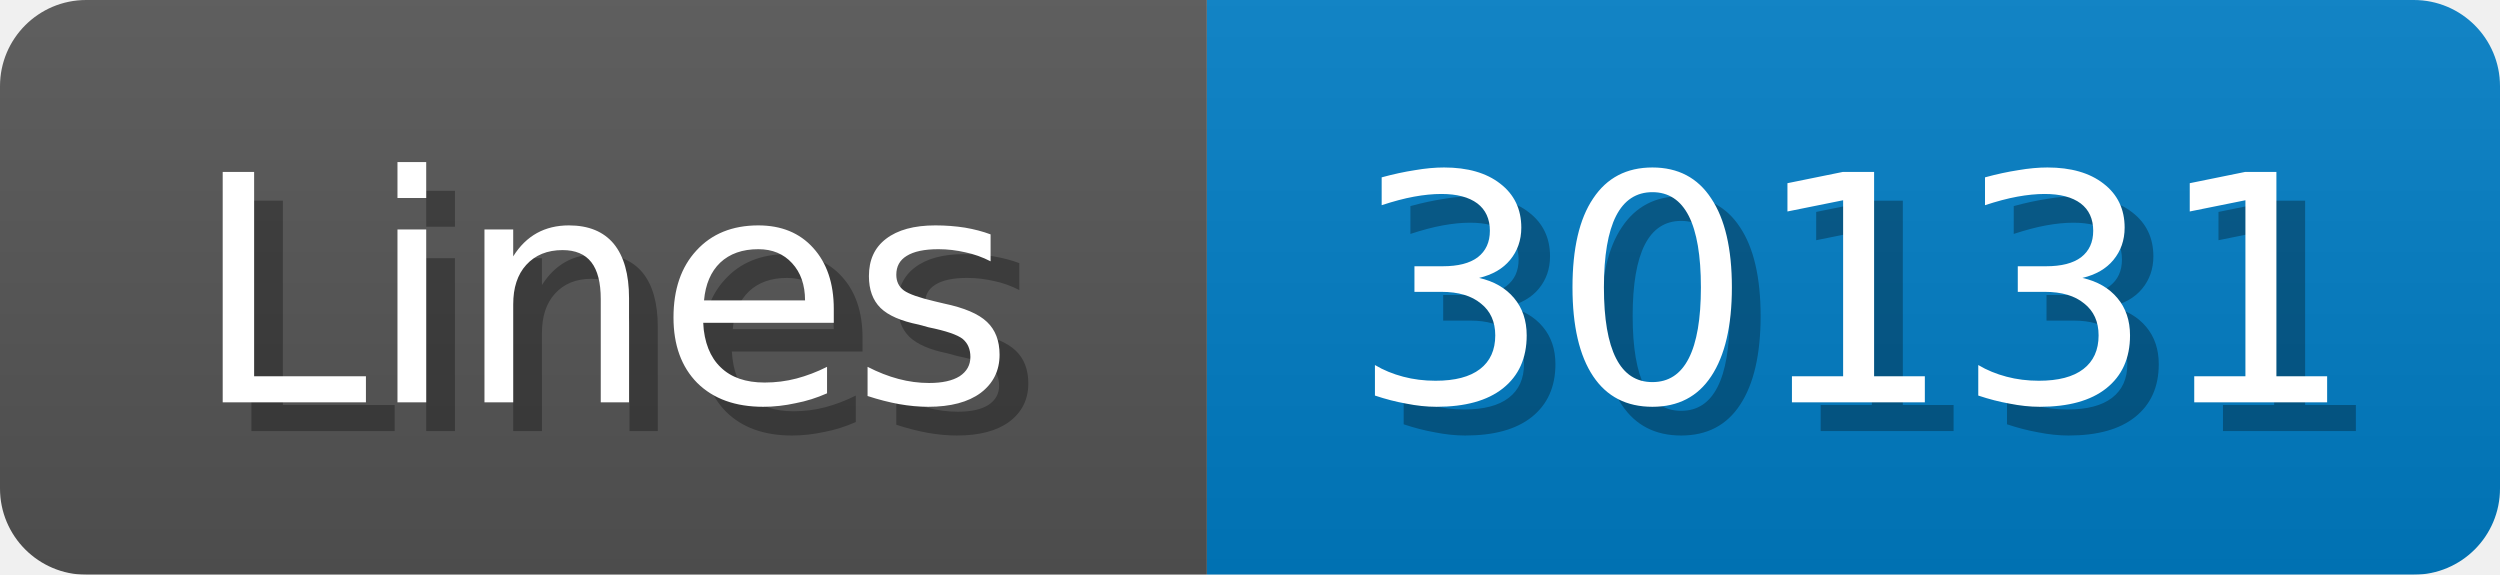
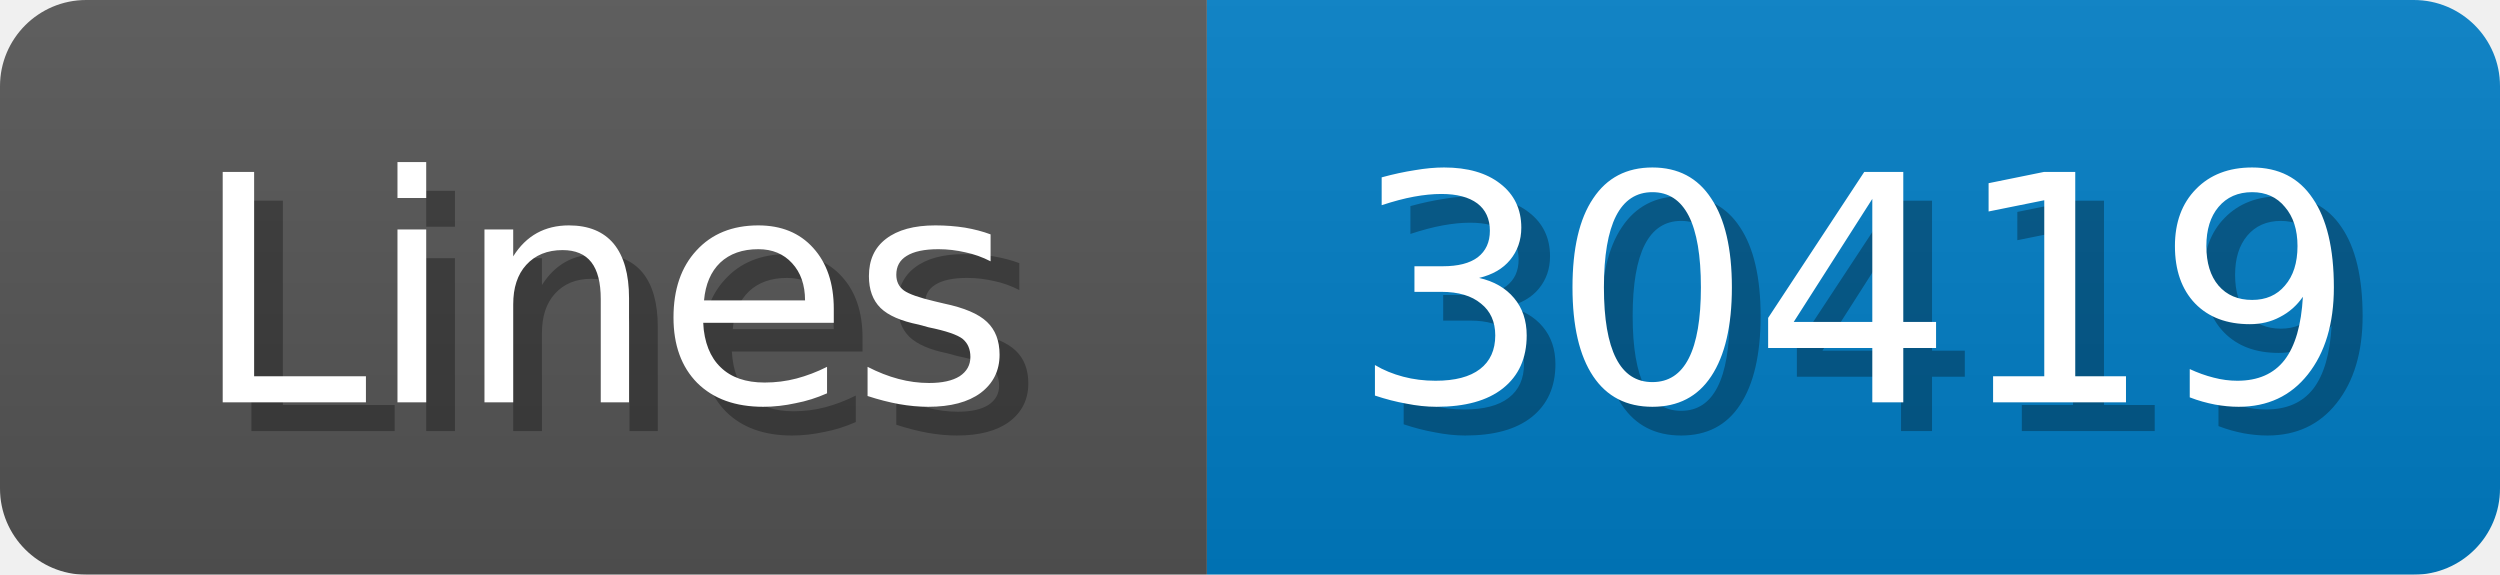
<svg xmlns="http://www.w3.org/2000/svg" width="87" height="20">
  <linearGradient id="b" x2="0" y2="100%">
    <stop offset="0" stop-color="#bbb" stop-opacity=".1" />
    <stop offset="1" stop-opacity=".1" />
  </linearGradient>
  <mask id="anybadge_1">
    <rect width="87" height="20" rx="3" fill="#fff" />
  </mask>
  <g mask="url(#anybadge_1)">
    <path fill="#555" d="M0 0h42v20H0z" />
    <path fill="#007ec6" d="M42 0h45v20H42z" />
    <path fill="url(#b)" d="M0 0h87v20H0z" />
  </g>
  <g fill="#fff" text-anchor="middle" font-family="DejaVu Sans,Verdana,Geneva,sans-serif" font-size="11">
    <text x="22.0" y="15" fill="#010101" fill-opacity=".3">Lines</text>
    <text x="21.0" y="14">Lines</text>
  </g>
  <g fill="#fff" text-anchor="middle" font-family="DejaVu Sans,Verdana,Geneva,sans-serif" font-size="11">
-     <text x="65.5" y="15" fill="#010101" fill-opacity=".3">30131</text>
-     <text x="64.5" y="14">30131</text>
+     <text x="65.5" y="15" fill="#010101" fill-opacity=".3">30419</text>
+     <text x="64.5" y="14">30419</text>
  </g>
</svg>
